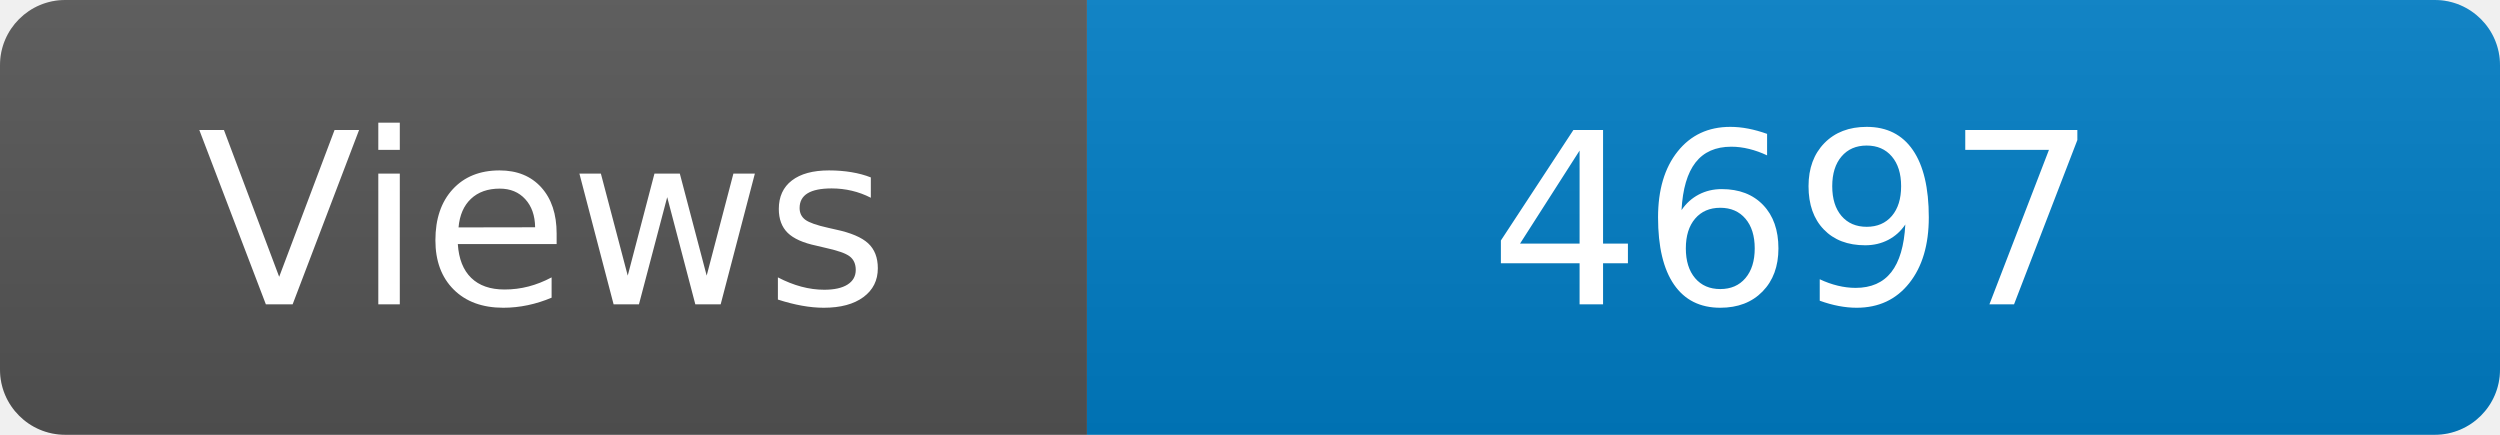
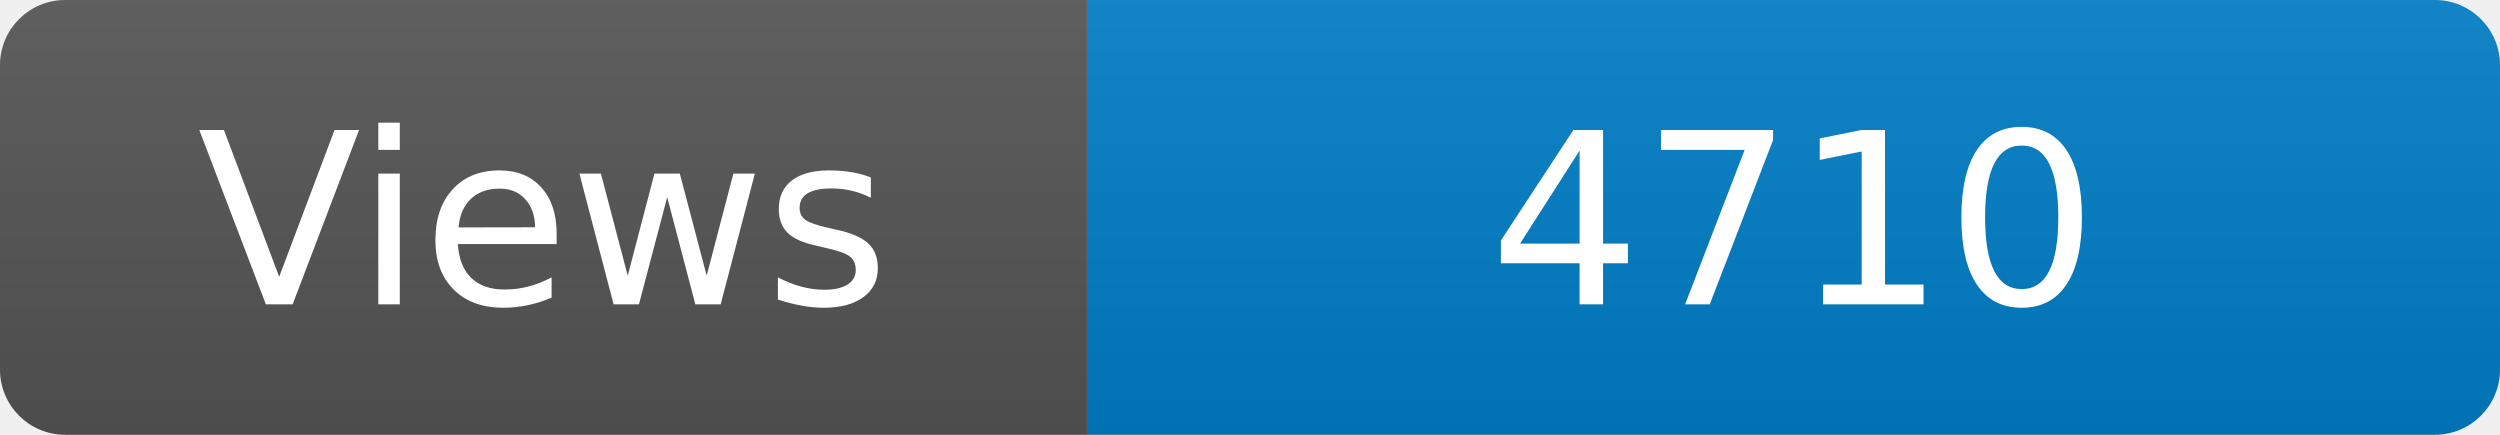
<svg xmlns="http://www.w3.org/2000/svg" width="115" height="20" role="img" aria-label="Maintained?: yes">
  <linearGradient id="s" x2="0" y2="100%">
    <stop offset="0" stop-color="#bbb" stop-opacity=".1" />
    <stop offset="1" stop-opacity=".1" />
  </linearGradient>
  <clipPath id="r">
    <rect width="115" height="20" rx="3" fill="#fff" />
  </clipPath>
  <g clip-path="url(#r)">
    <rect width="50" height="20" fill="#555" />
    <rect x="50" width="160" height="20" fill="#007ec6" />
    <rect width="115" height="20" fill="url(#s)" />
  </g>
  <g fill="#fff" text-anchor="middle" font-family="Verdana,Geneva,DejaVu Sans,sans-serif" font-size="110">
    <text x="250" y="140" transform="scale(.1)" fill="#fff">Views</text>
-     <text x="825" y="140" transform="scale(.1)" fill="#fff">4697</text>
+     <text x="825" y="140" transform="scale(.1)" fill="#fff">4710</text>
  </g>
</svg>
